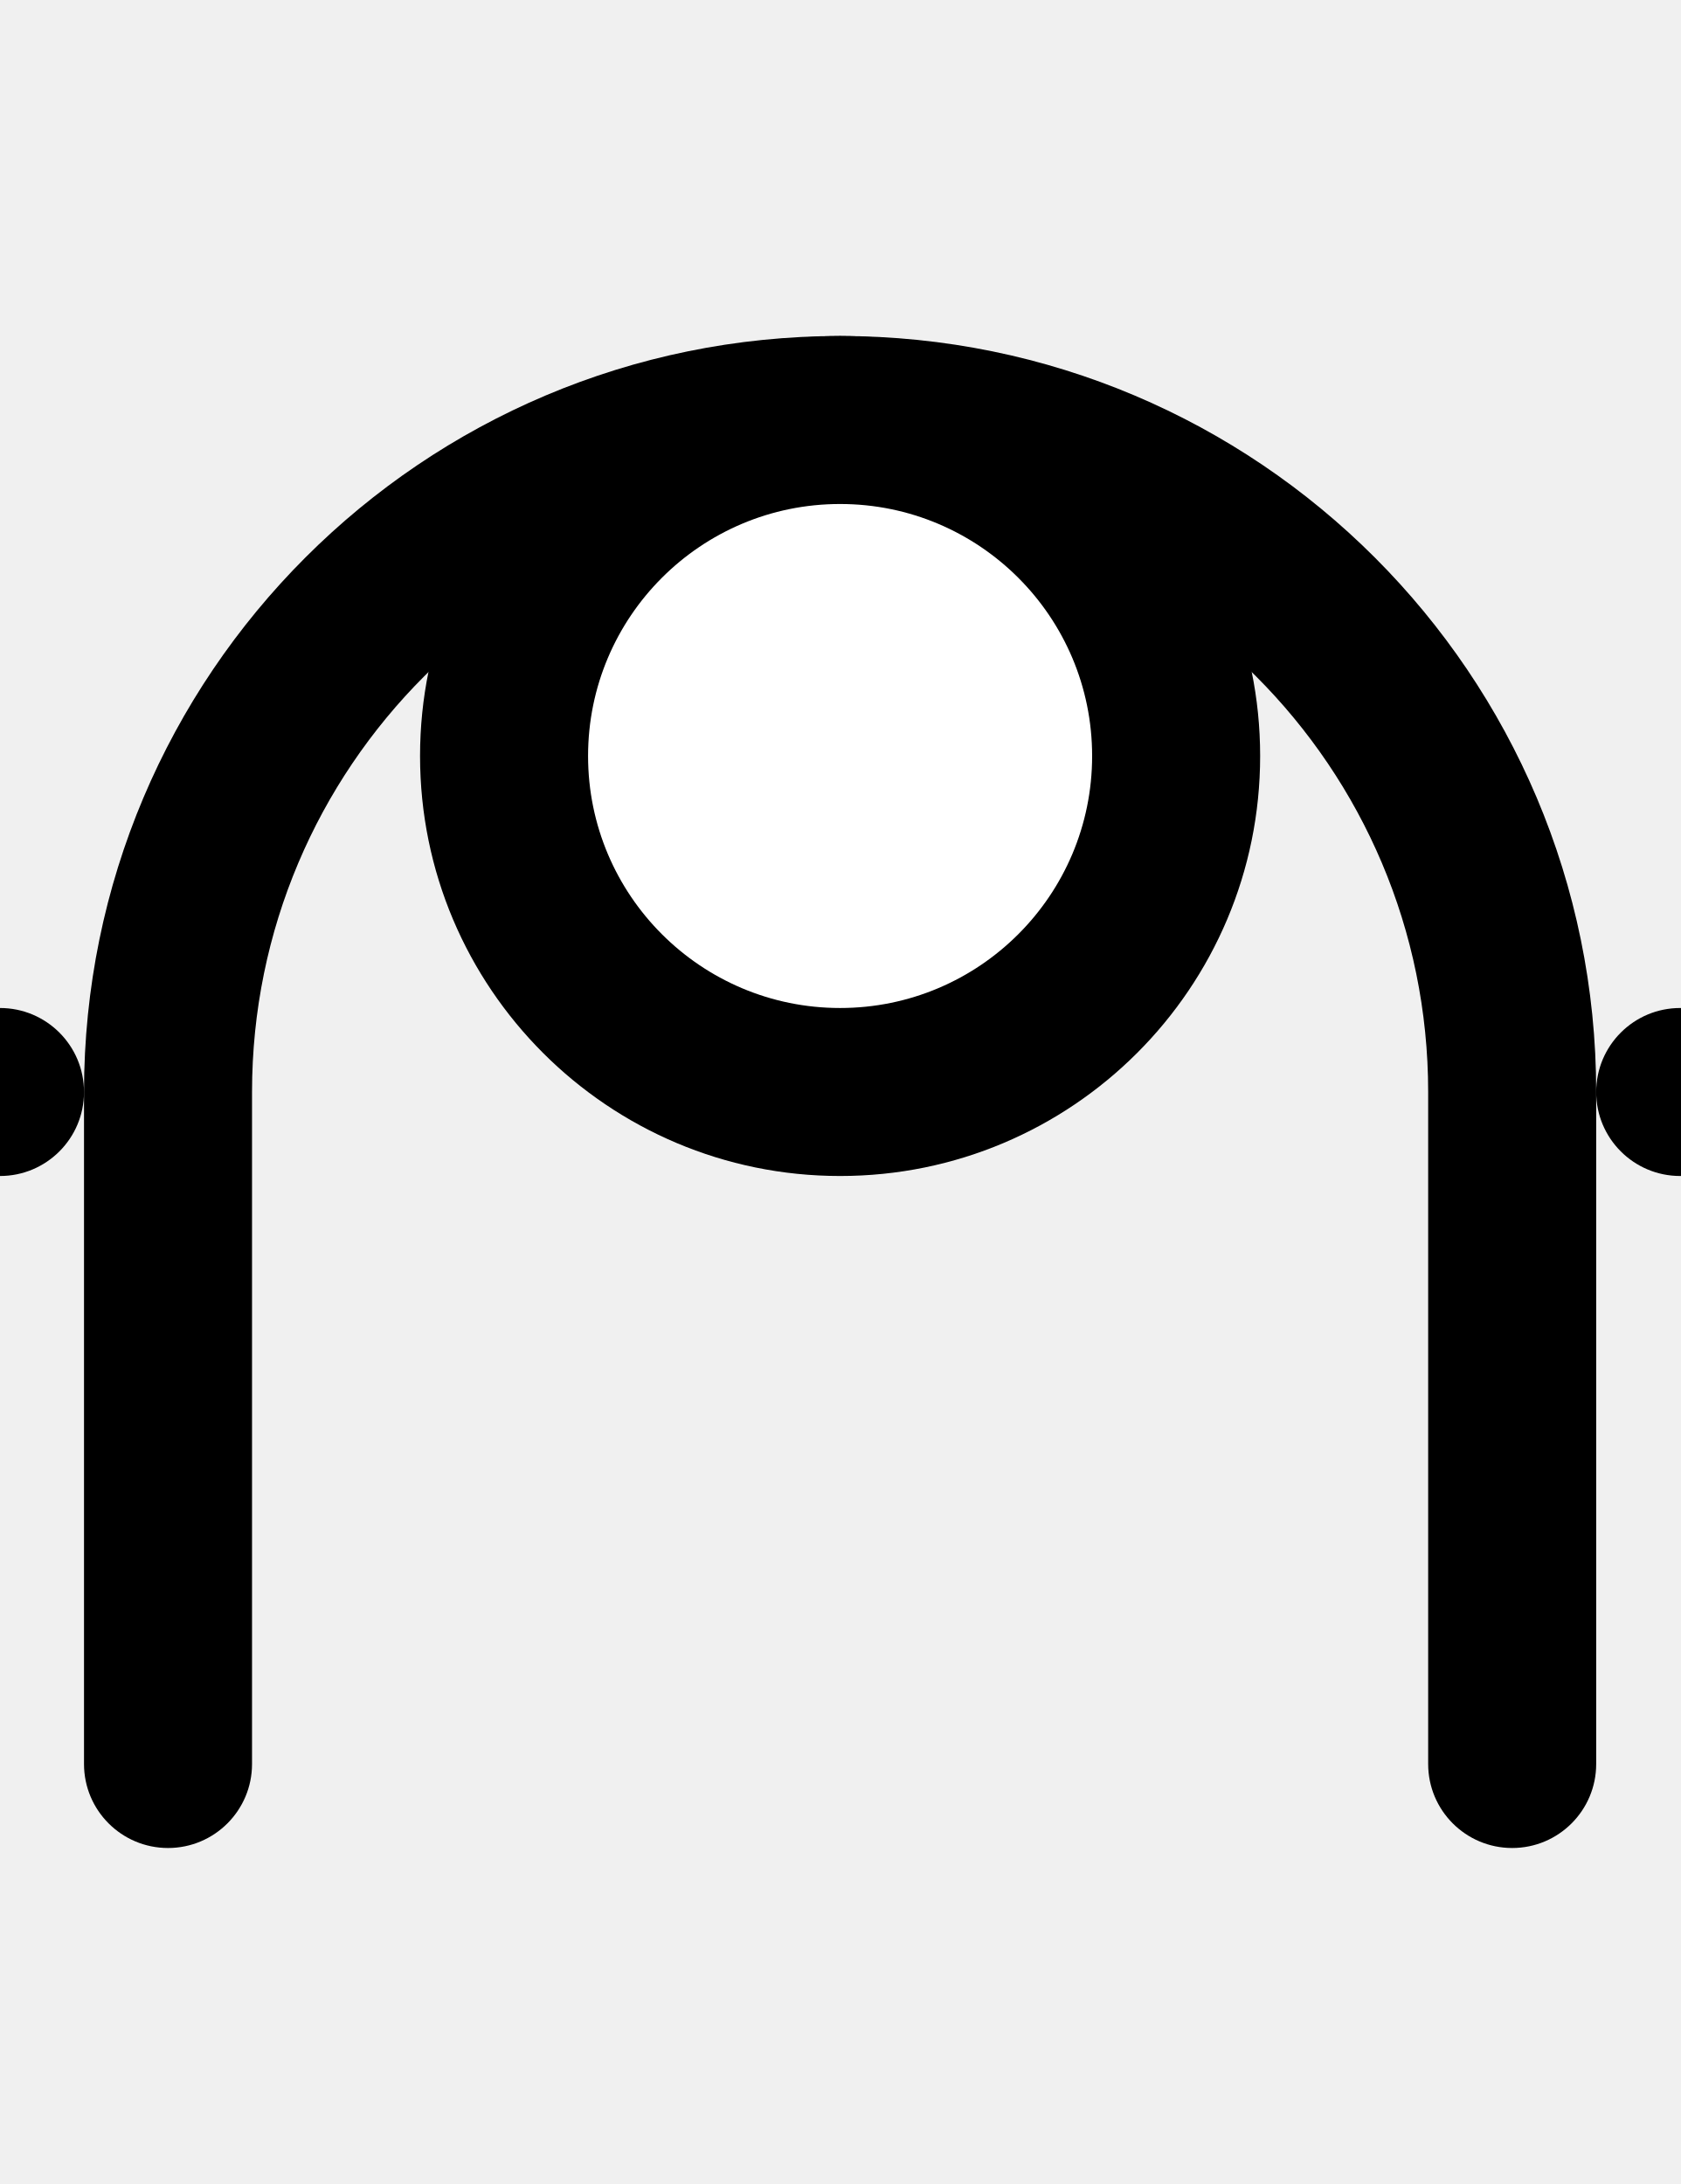
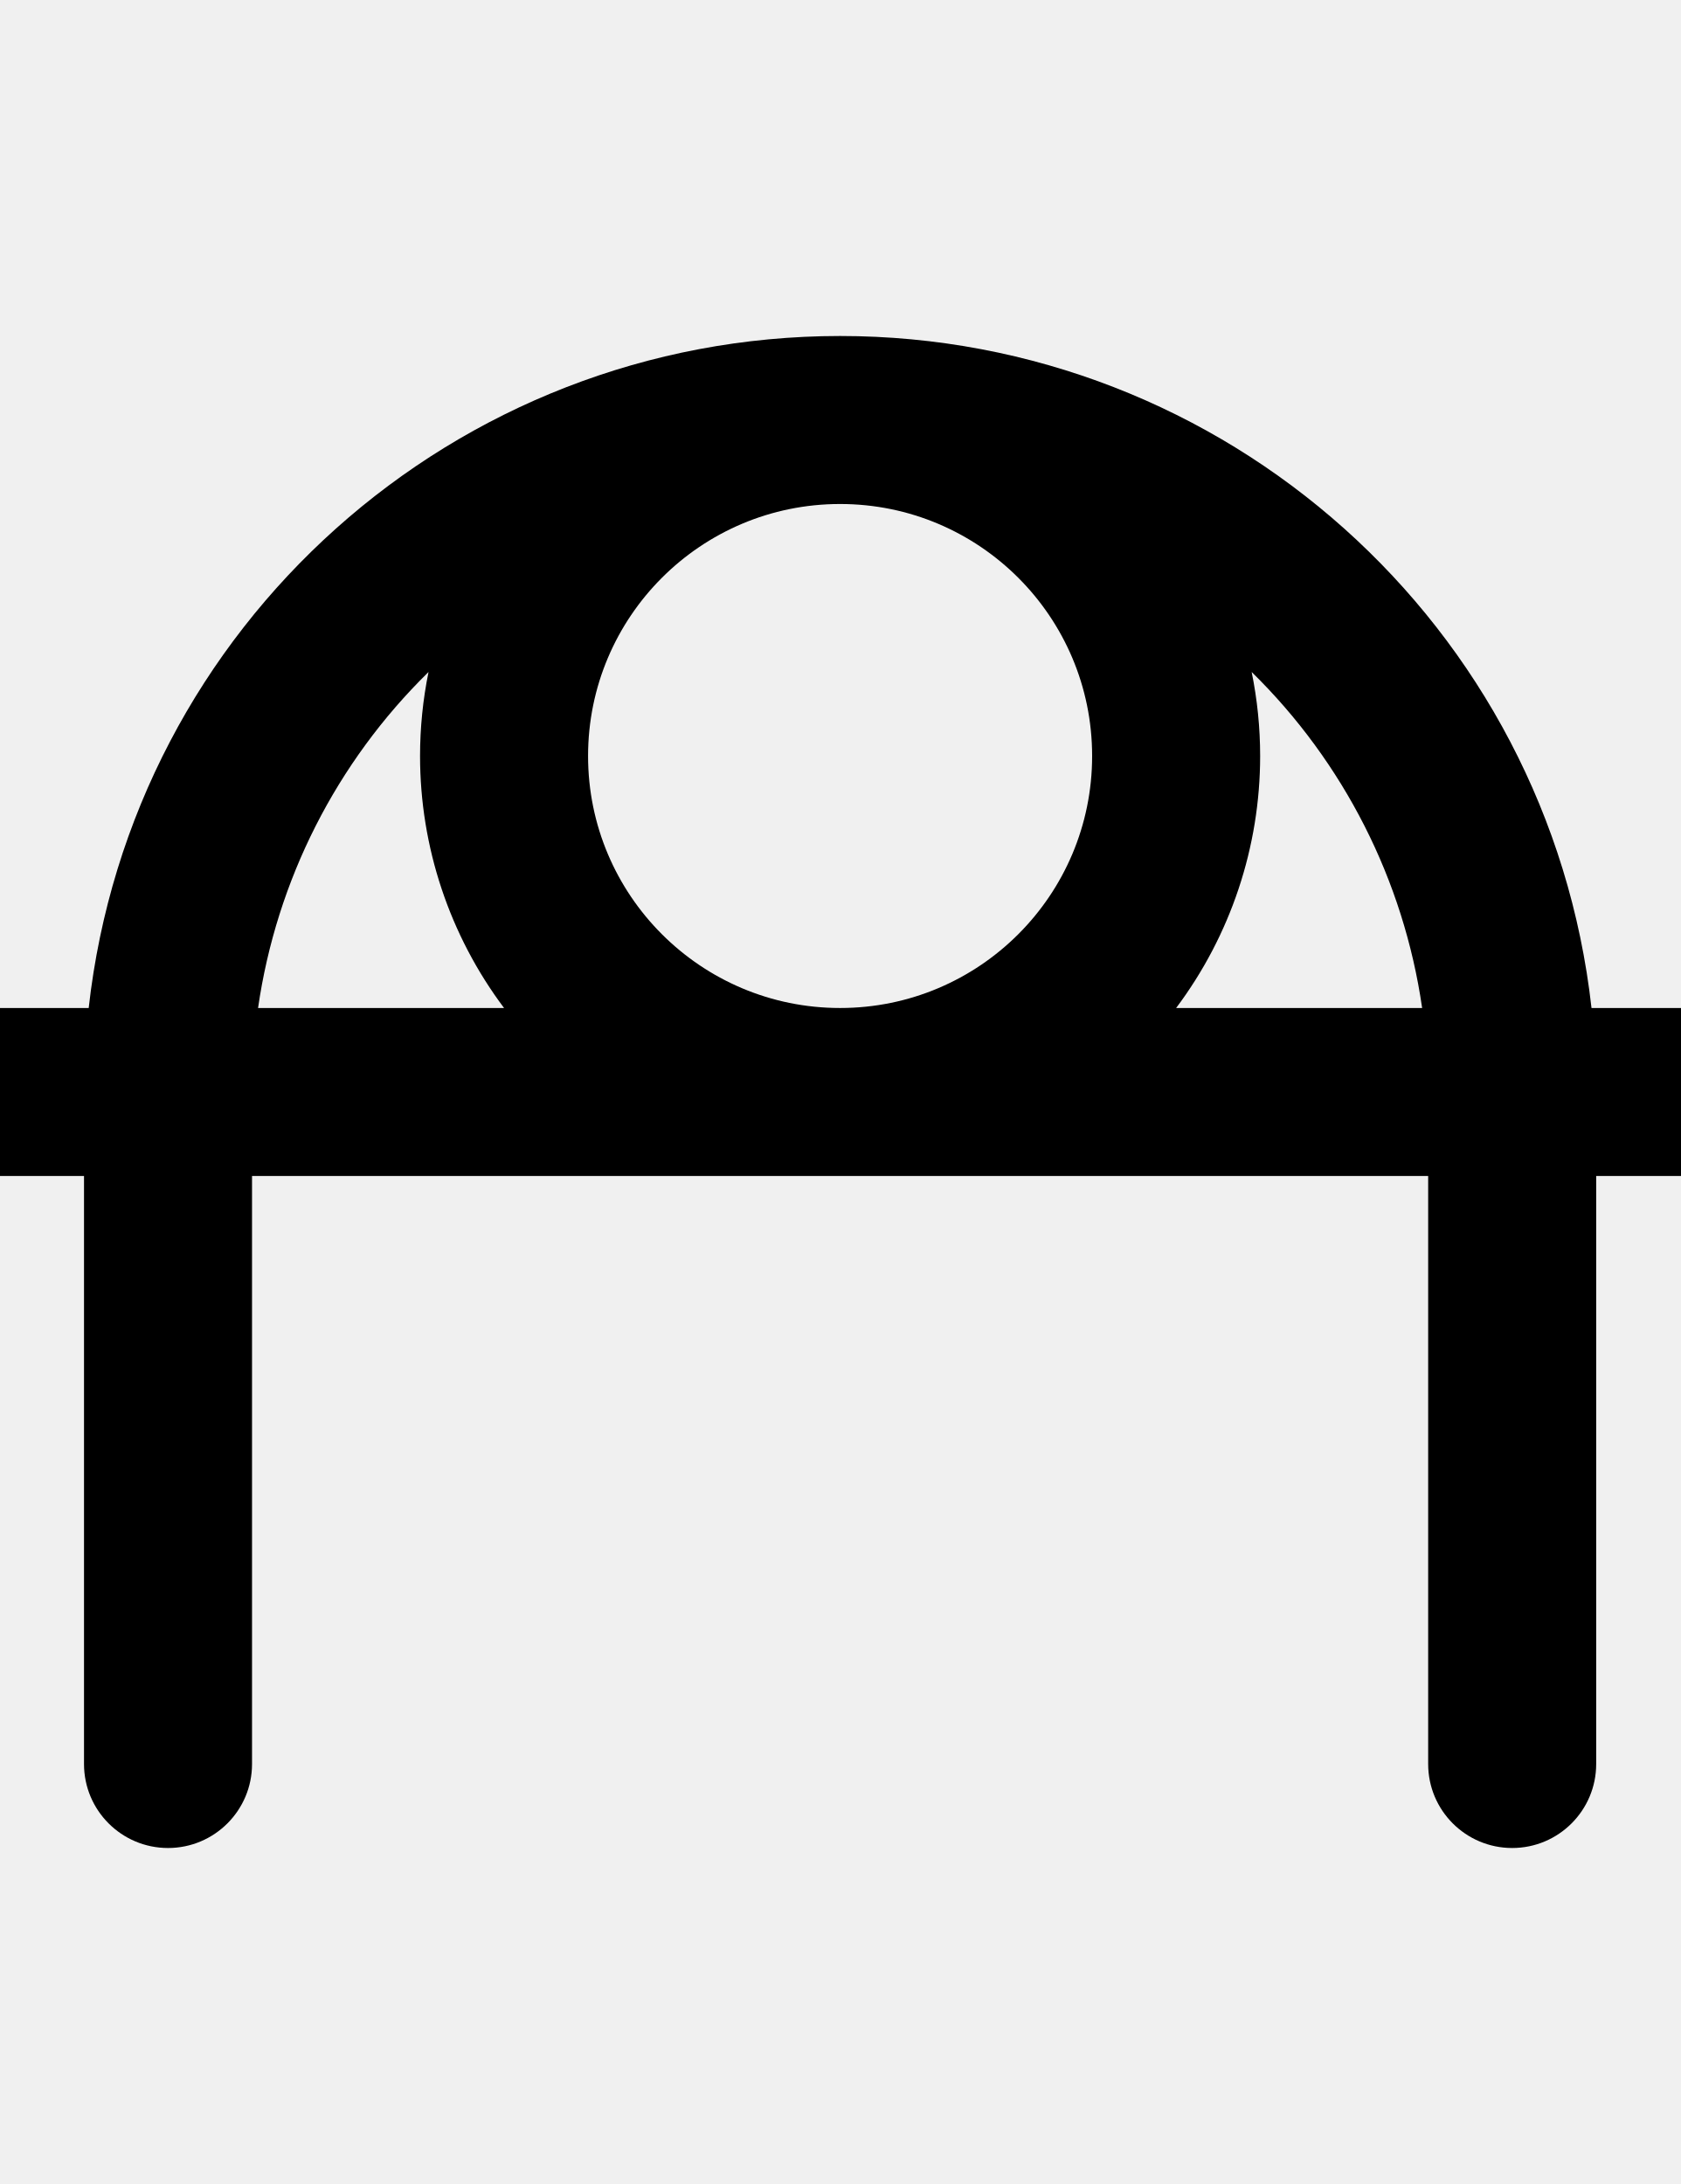
- <svg xmlns="http://www.w3.org/2000/svg" width="500" height="650">
-   <path d="M 250 100 A 225 225 0 0 0 25 325 L 25 525 A 25 25 0 0 0 50 550 A 25 25 0 0 0 75 525 L 75 325 A 175 175 0 0 1 250 150 A 175 175 0 0 1 425 325 L 425 525 A 25 25 0 0 0 450 550 A 25 25 0 0 0 475 525 L 475 325 A 225 225 0 0 0 250 100 z " />
-   <circle cx="000" cy="325" r="25" />
-   <circle cx="500" cy="325" r="25" />
-   <circle cx="250" cy="225" r="125" />
-   <circle cx="250" cy="225" r="75" fill="white" />
+ <svg xmlns="http://www.w3.org/2000/svg" width="500" height="650" version="1.1" id="svg4">
+   <defs id="defs4" />
+   <path id="path4" d="M 250 100 A 225 225 0 0 0 26.393 300 L 0 300 C -13.807 300 -25 311.193 -25 325 C -25 338.807 -13.807 350 0 350 L 25 350 L 25 525 A 25 25 0 0 0 50 550 A 25 25 0 0 0 75 525 L 75 350 L 425 350 L 425 525 A 25 25 0 0 0 450 550 A 25 25 0 0 0 475 525 L 475 350 L 500 350 C 513.807 350 525 338.807 525 325 C 525 311.193 513.807 300 500 300 L 473.607 300 A 225 225 0 0 0 250 100 z M 249.979 150 A 175 175 0 0 1 250 150 A 75 75 0 0 1 250.002 150 A 175 175 0 0 0 250.004 150 A 75 75 0 0 1 325 225 A 75 75 0 0 1 250 300 A 75 75 0 0 1 175 225 A 75 75 0 0 1 249.979 150 z M 127.525 200 A 125 125 0 0 0 125 225 A 125 125 0 0 0 150 300 L 76.795 300 A 175 175 0 0 1 127.525 200 z M 372.475 200 A 175 175 0 0 1 423.205 300 L 350 300 A 125 125 0 0 0 375 225 A 125 125 0 0 0 372.475 200 z " />
</svg>
